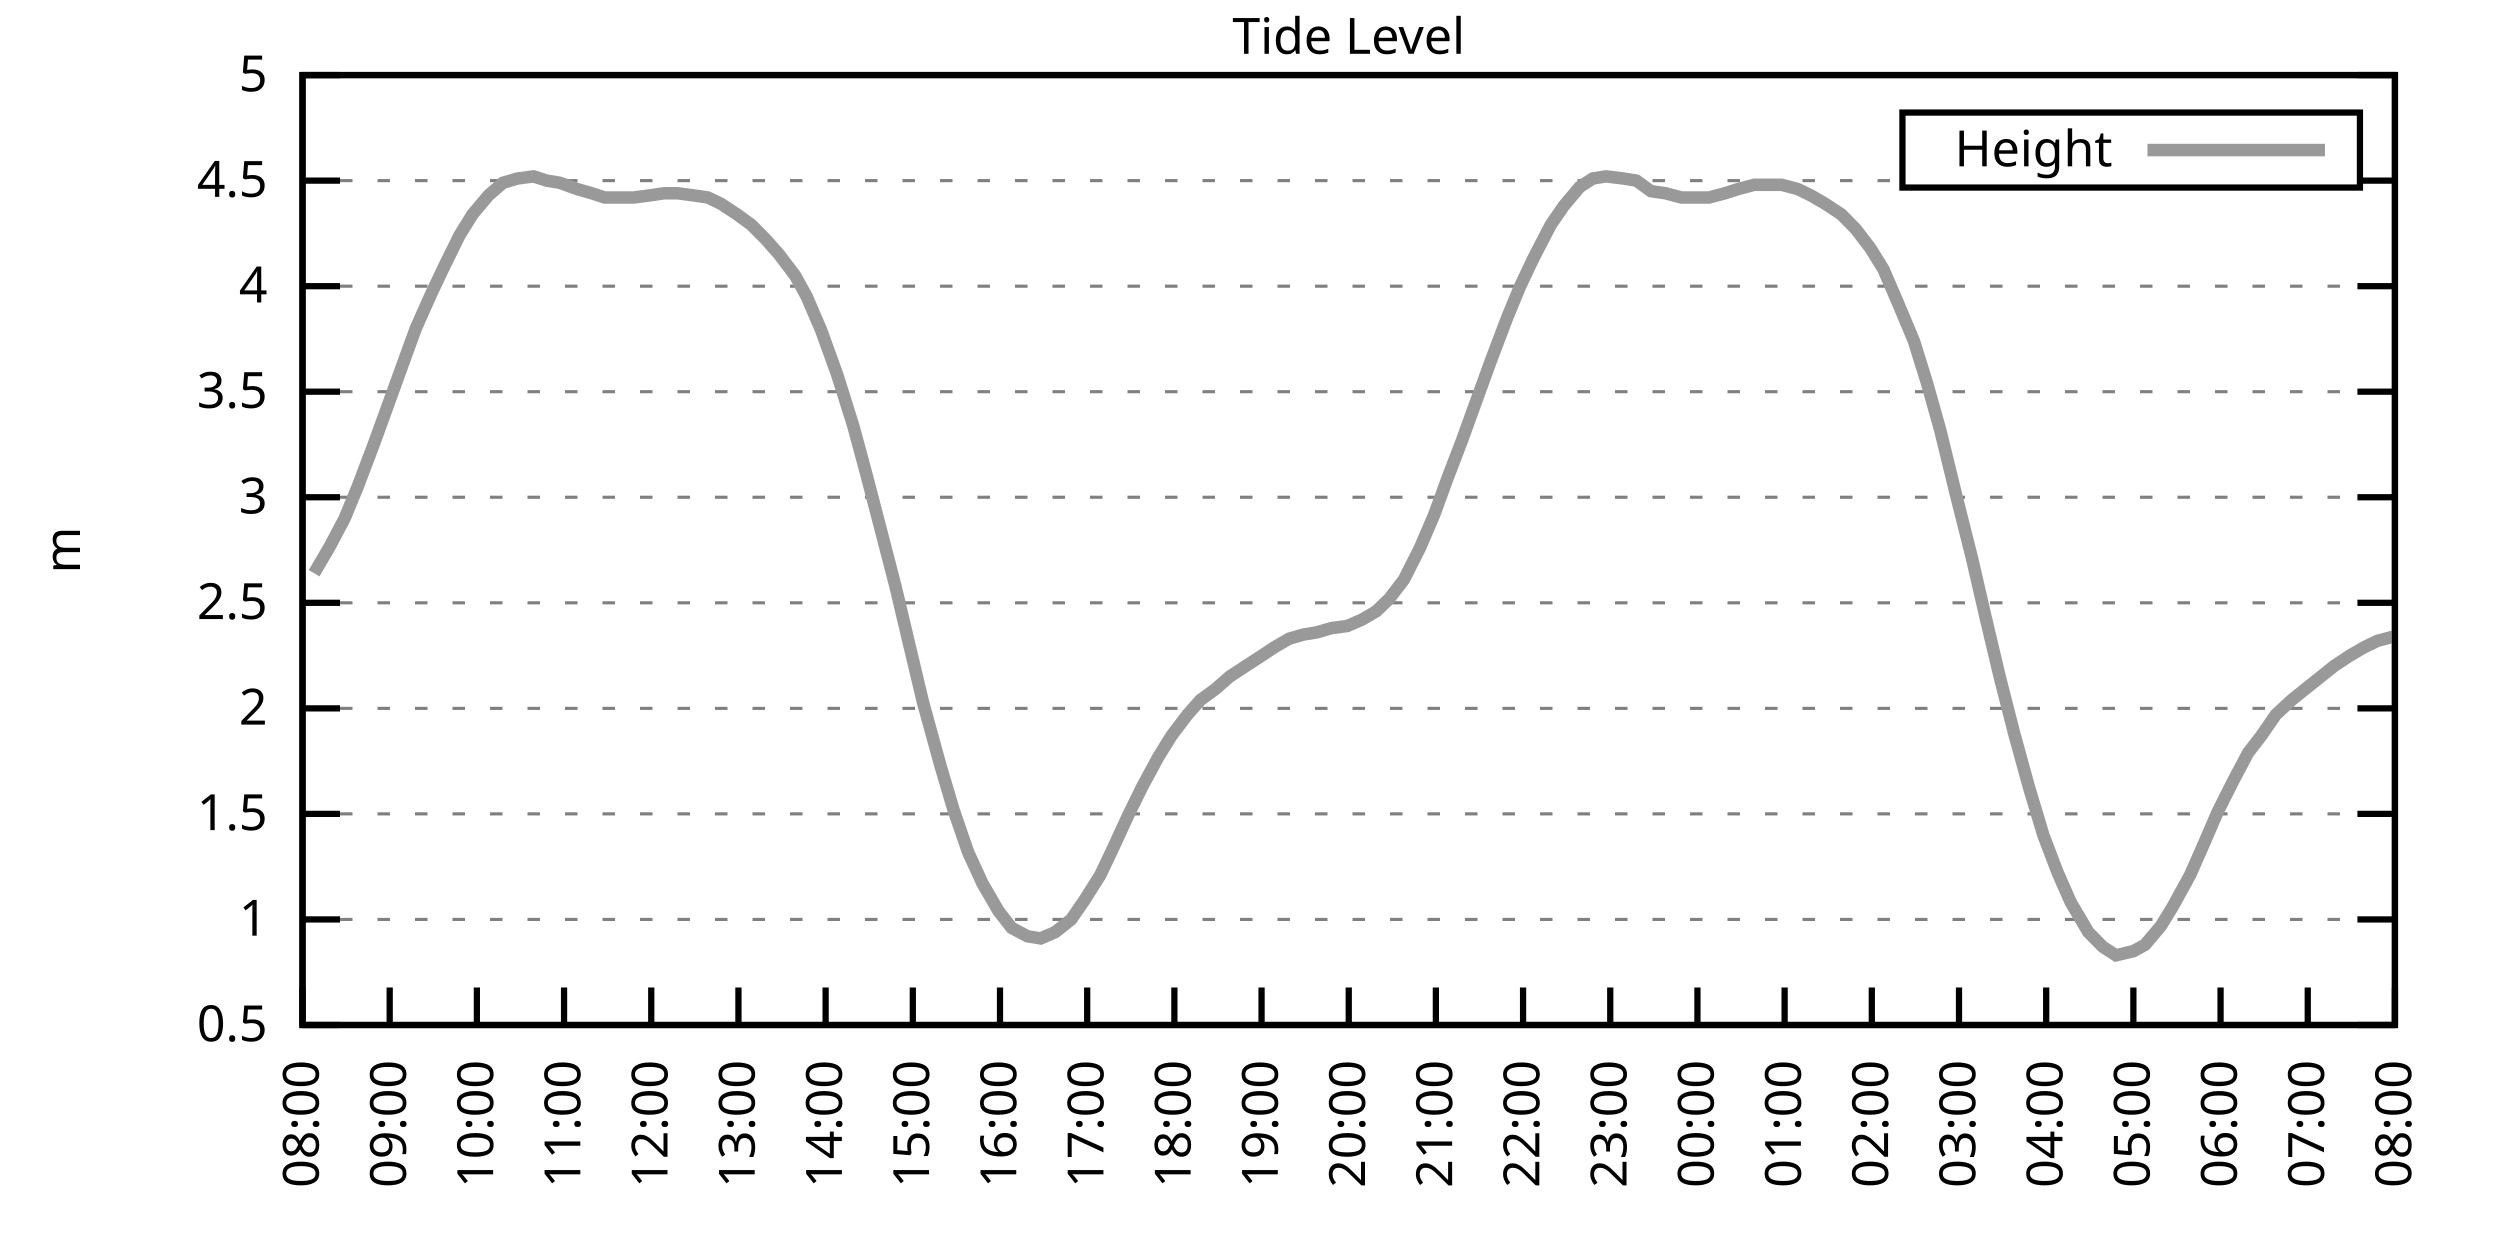
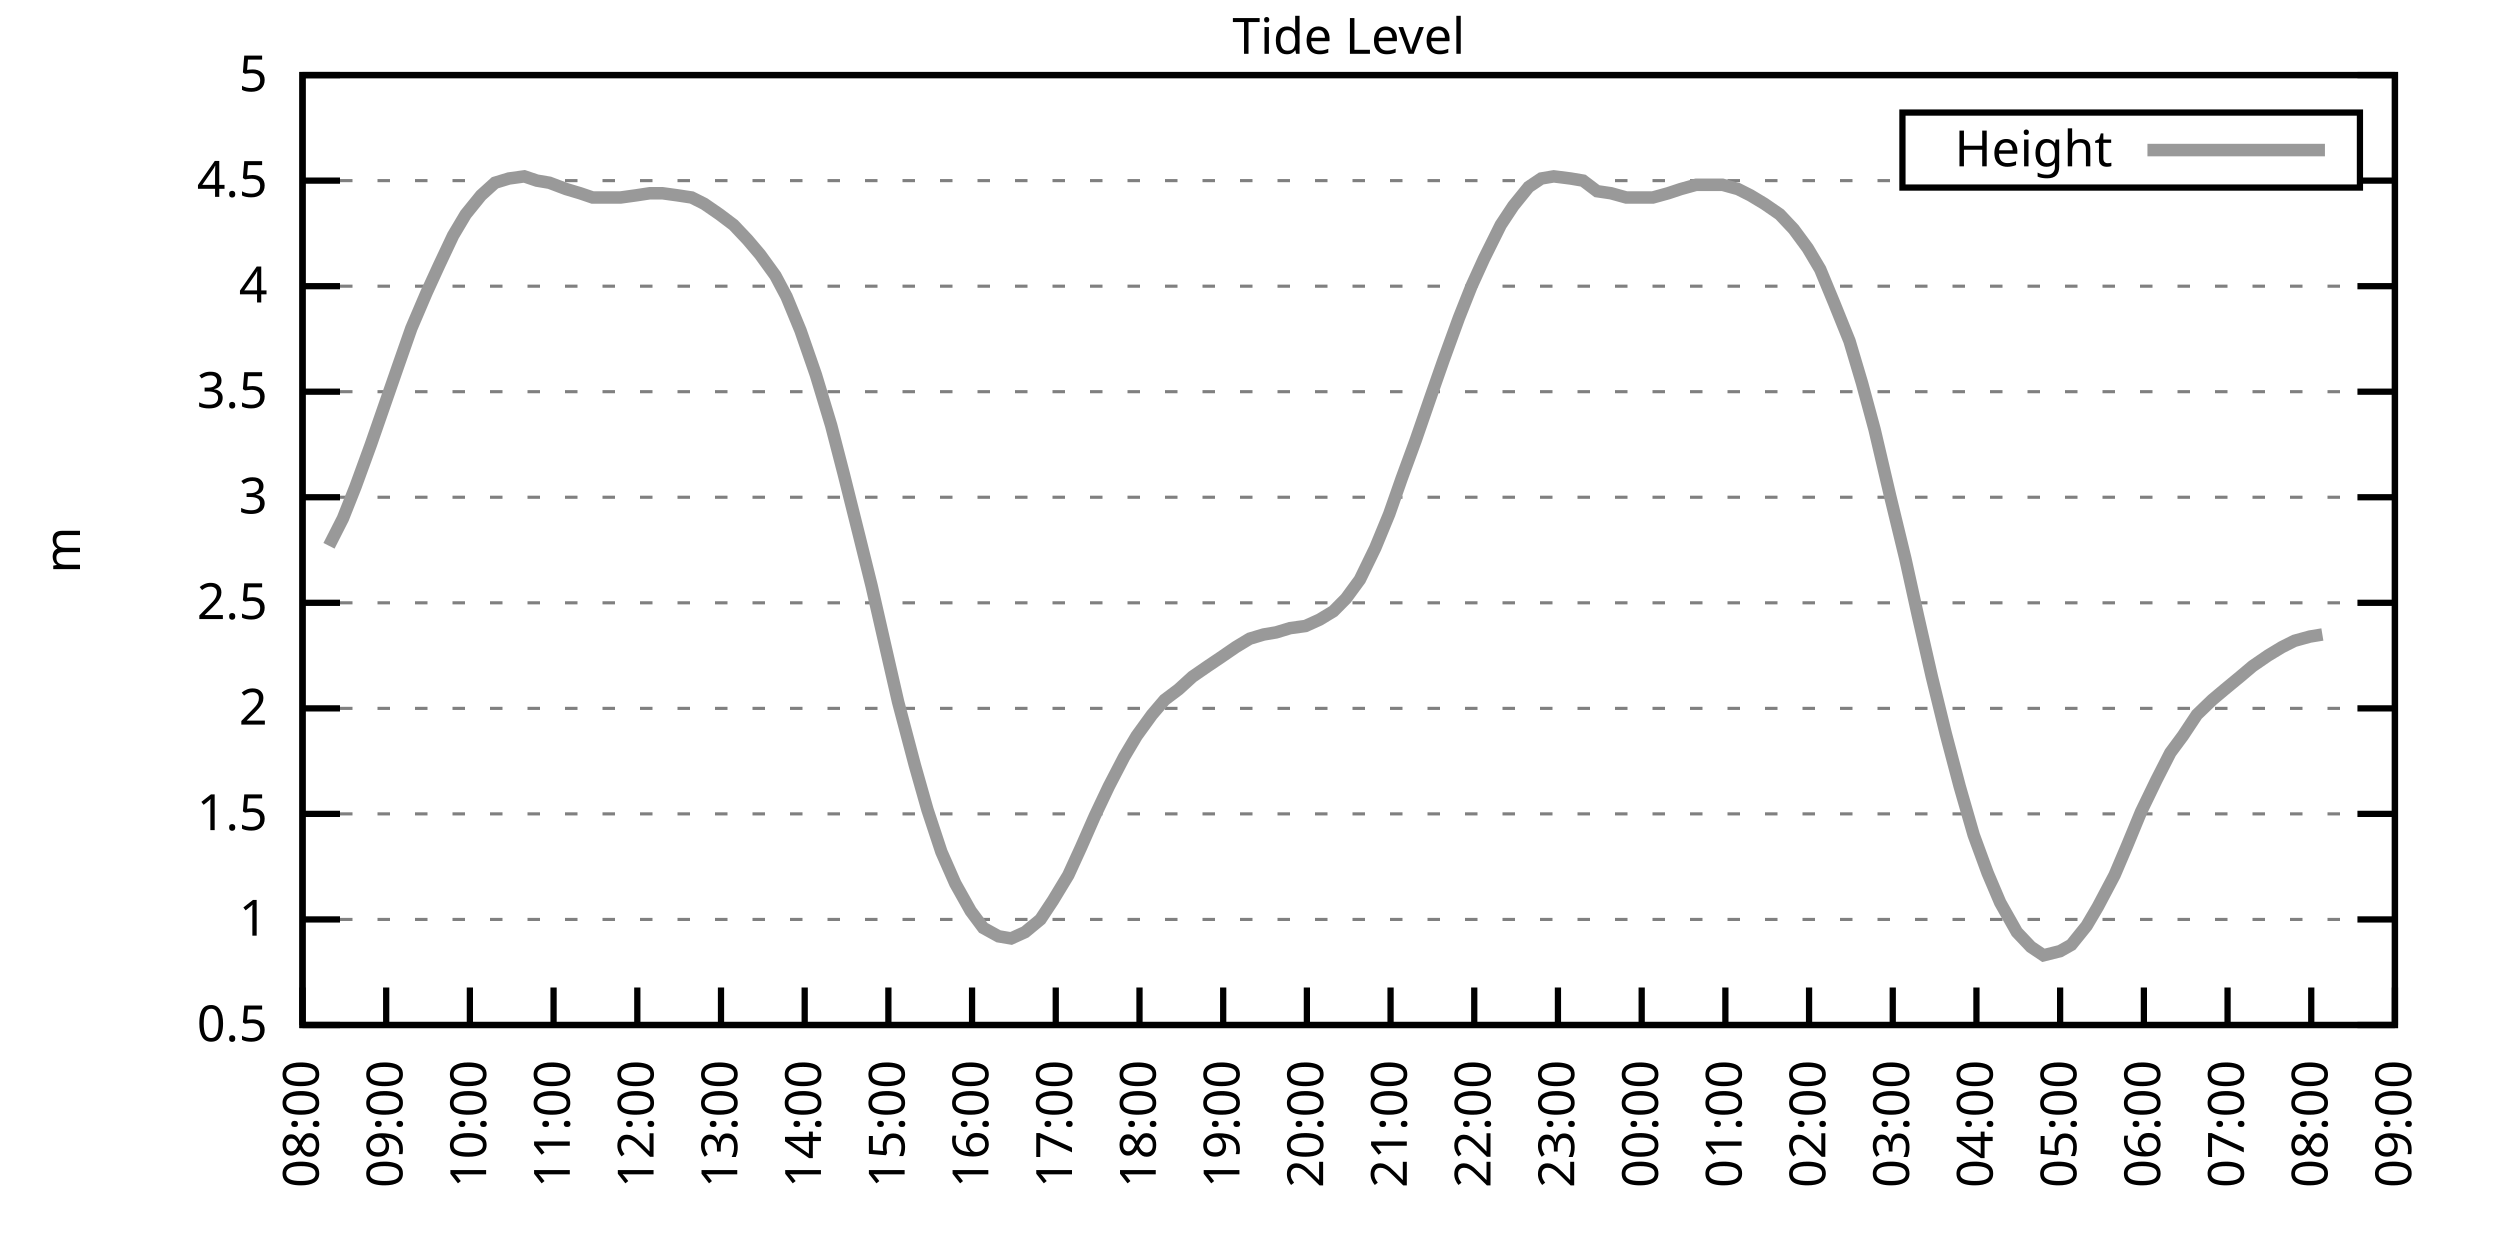
<svg xmlns="http://www.w3.org/2000/svg" xmlns:xlink="http://www.w3.org/1999/xlink" width="400" height="200" viewBox="0 0 400 200">
  <g id="gnuplot_canvas">
    <rect x="0" y="0" width="400" height="200" fill="none" />
    <defs>
      <circle id="gpDot" r="0.5" stroke-width="0.5" stroke="currentColor" />
      <path id="gpPt0" stroke-width="0.333" stroke="currentColor" d="M-1,0 h2 M0,-1 v2" />
      <path id="gpPt1" stroke-width="0.333" stroke="currentColor" d="M-1,-1 L1,1 M1,-1 L-1,1" />
      <path id="gpPt2" stroke-width="0.333" stroke="currentColor" d="M-1,0 L1,0 M0,-1 L0,1 M-1,-1 L1,1 M-1,1 L1,-1" />
      <rect id="gpPt3" stroke-width="0.333" stroke="currentColor" x="-1" y="-1" width="2" height="2" />
      <rect id="gpPt4" stroke-width="0.333" stroke="currentColor" fill="currentColor" x="-1" y="-1" width="2" height="2" />
      <circle id="gpPt5" stroke-width="0.333" stroke="currentColor" cx="0" cy="0" r="1" />
      <use xlink:href="#gpPt5" id="gpPt6" fill="currentColor" stroke="none" />
      <path id="gpPt7" stroke-width="0.333" stroke="currentColor" d="M0,-1.33 L-1.33,0.67 L1.33,0.67 z" />
      <use xlink:href="#gpPt7" id="gpPt8" fill="currentColor" stroke="none" />
      <use xlink:href="#gpPt7" id="gpPt9" stroke="currentColor" transform="rotate(180)" />
      <use xlink:href="#gpPt9" id="gpPt10" fill="currentColor" stroke="none" />
      <use xlink:href="#gpPt3" id="gpPt11" stroke="currentColor" transform="rotate(45)" />
      <use xlink:href="#gpPt11" id="gpPt12" fill="currentColor" stroke="none" />
      <path id="gpPt13" stroke-width="0.333" stroke="currentColor" d="M0,1.330 L1.265,0.411 L0.782,-1.067 L-0.782,-1.076 L-1.265,0.411 z" />
      <use xlink:href="#gpPt13" id="gpPt14" fill="currentColor" stroke="none" />
      <filter id="textbox" filterUnits="objectBoundingBox" x="0" y="0" height="1" width="1">
        <feFlood flood-color="white" flood-opacity="1" result="bgnd" />
        <feComposite in="SourceGraphic" in2="bgnd" operator="atop" />
      </filter>
      <filter id="greybox" filterUnits="objectBoundingBox" x="0" y="0" height="1" width="1">
        <feFlood flood-color="lightgrey" flood-opacity="1" result="grey" />
        <feComposite in="SourceGraphic" in2="grey" operator="atop" />
      </filter>
    </defs>
    <g fill="none" color="white" stroke="currentColor" stroke-width="1.00" stroke-linecap="butt" stroke-linejoin="miter">
</g>
    <g fill="none" color="black" stroke="currentColor" stroke-width="1.00" stroke-linecap="butt" stroke-linejoin="miter">
      <g stroke="none" shape-rendering="crispEdges">
        <polygon fill="rgb(255, 255, 255)" points="48.40,164.00 383.18,164.00 383.18,12.02 48.40,12.02 " />
      </g>
    </g>
    <g fill="none" color="black" stroke="currentColor" stroke-width="1.00" stroke-linecap="butt" stroke-linejoin="miter">
</g>
    <g fill="none" color="black" stroke="black" stroke-width="0.50" stroke-linecap="butt" stroke-linejoin="miter">
</g>
    <g fill="none" color="gray" stroke="currentColor" stroke-width="0.50" stroke-linecap="butt" stroke-linejoin="miter">
      <path stroke="gray" stroke-dasharray="2,4" class="gridline" d="M48.40,164.00 L383.19,164.00  " />
    </g>
    <g fill="none" color="gray" stroke="gray" stroke-width="1.00" stroke-linecap="butt" stroke-linejoin="miter">
</g>
    <g fill="none" color="black" stroke="currentColor" stroke-width="1.00" stroke-linecap="butt" stroke-linejoin="miter">
      <path stroke="black" d="M48.40,164.00 L54.40,164.00 M383.19,164.00 L377.19,164.00  " />
      <g transform="translate(42.80,166.60)" stroke="none" fill="black" font-family="Sans" font-size="8.00" text-anchor="end">
        <text>
          <tspan font-family="Sans"> 0.5</tspan>
        </text>
      </g>
    </g>
    <g fill="none" color="black" stroke="currentColor" stroke-width="1.00" stroke-linecap="butt" stroke-linejoin="miter">
</g>
    <g fill="none" color="black" stroke="black" stroke-width="0.50" stroke-linecap="butt" stroke-linejoin="miter">
</g>
    <g fill="none" color="gray" stroke="currentColor" stroke-width="0.50" stroke-linecap="butt" stroke-linejoin="miter">
      <path stroke="gray" stroke-dasharray="2,4" class="gridline" d="M48.40,147.11 L383.19,147.11  " />
    </g>
    <g fill="none" color="gray" stroke="gray" stroke-width="1.00" stroke-linecap="butt" stroke-linejoin="miter">
</g>
    <g fill="none" color="black" stroke="currentColor" stroke-width="1.00" stroke-linecap="butt" stroke-linejoin="miter">
      <path stroke="black" d="M48.40,147.11 L54.40,147.11 M383.19,147.11 L377.19,147.11  " />
      <g transform="translate(42.80,149.71)" stroke="none" fill="black" font-family="Sans" font-size="8.00" text-anchor="end">
        <text>
          <tspan font-family="Sans"> 1</tspan>
        </text>
      </g>
    </g>
    <g fill="none" color="black" stroke="currentColor" stroke-width="1.00" stroke-linecap="butt" stroke-linejoin="miter">
</g>
    <g fill="none" color="black" stroke="black" stroke-width="0.50" stroke-linecap="butt" stroke-linejoin="miter">
</g>
    <g fill="none" color="gray" stroke="currentColor" stroke-width="0.50" stroke-linecap="butt" stroke-linejoin="miter">
      <path stroke="gray" stroke-dasharray="2,4" class="gridline" d="M48.40,130.22 L383.19,130.22  " />
    </g>
    <g fill="none" color="gray" stroke="gray" stroke-width="1.00" stroke-linecap="butt" stroke-linejoin="miter">
</g>
    <g fill="none" color="black" stroke="currentColor" stroke-width="1.00" stroke-linecap="butt" stroke-linejoin="miter">
      <path stroke="black" d="M48.40,130.22 L54.40,130.22 M383.19,130.22 L377.19,130.22  " />
      <g transform="translate(42.80,132.82)" stroke="none" fill="black" font-family="Sans" font-size="8.00" text-anchor="end">
        <text>
          <tspan font-family="Sans"> 1.5</tspan>
        </text>
      </g>
    </g>
    <g fill="none" color="black" stroke="currentColor" stroke-width="1.00" stroke-linecap="butt" stroke-linejoin="miter">
</g>
    <g fill="none" color="black" stroke="black" stroke-width="0.50" stroke-linecap="butt" stroke-linejoin="miter">
</g>
    <g fill="none" color="gray" stroke="currentColor" stroke-width="0.50" stroke-linecap="butt" stroke-linejoin="miter">
      <path stroke="gray" stroke-dasharray="2,4" class="gridline" d="M48.40,113.34 L383.19,113.34  " />
    </g>
    <g fill="none" color="gray" stroke="gray" stroke-width="1.00" stroke-linecap="butt" stroke-linejoin="miter">
</g>
    <g fill="none" color="black" stroke="currentColor" stroke-width="1.00" stroke-linecap="butt" stroke-linejoin="miter">
      <path stroke="black" d="M48.40,113.34 L54.40,113.34 M383.19,113.34 L377.19,113.34  " />
      <g transform="translate(42.80,115.94)" stroke="none" fill="black" font-family="Sans" font-size="8.00" text-anchor="end">
        <text>
          <tspan font-family="Sans"> 2</tspan>
        </text>
      </g>
    </g>
    <g fill="none" color="black" stroke="currentColor" stroke-width="1.00" stroke-linecap="butt" stroke-linejoin="miter">
</g>
    <g fill="none" color="black" stroke="black" stroke-width="0.50" stroke-linecap="butt" stroke-linejoin="miter">
</g>
    <g fill="none" color="gray" stroke="currentColor" stroke-width="0.50" stroke-linecap="butt" stroke-linejoin="miter">
      <path stroke="gray" stroke-dasharray="2,4" class="gridline" d="M48.40,96.45 L383.19,96.45  " />
    </g>
    <g fill="none" color="gray" stroke="gray" stroke-width="1.00" stroke-linecap="butt" stroke-linejoin="miter">
</g>
    <g fill="none" color="black" stroke="currentColor" stroke-width="1.00" stroke-linecap="butt" stroke-linejoin="miter">
      <path stroke="black" d="M48.40,96.45 L54.40,96.45 M383.19,96.45 L377.19,96.45  " />
      <g transform="translate(42.80,99.05)" stroke="none" fill="black" font-family="Sans" font-size="8.00" text-anchor="end">
        <text>
          <tspan font-family="Sans"> 2.5</tspan>
        </text>
      </g>
    </g>
    <g fill="none" color="black" stroke="currentColor" stroke-width="1.00" stroke-linecap="butt" stroke-linejoin="miter">
</g>
    <g fill="none" color="black" stroke="black" stroke-width="0.50" stroke-linecap="butt" stroke-linejoin="miter">
</g>
    <g fill="none" color="gray" stroke="currentColor" stroke-width="0.50" stroke-linecap="butt" stroke-linejoin="miter">
      <path stroke="gray" stroke-dasharray="2,4" class="gridline" d="M48.40,79.56 L383.19,79.56  " />
    </g>
    <g fill="none" color="gray" stroke="gray" stroke-width="1.00" stroke-linecap="butt" stroke-linejoin="miter">
</g>
    <g fill="none" color="black" stroke="currentColor" stroke-width="1.00" stroke-linecap="butt" stroke-linejoin="miter">
      <path stroke="black" d="M48.40,79.56 L54.40,79.56 M383.19,79.56 L377.19,79.56  " />
      <g transform="translate(42.80,82.16)" stroke="none" fill="black" font-family="Sans" font-size="8.00" text-anchor="end">
        <text>
          <tspan font-family="Sans"> 3</tspan>
        </text>
      </g>
    </g>
    <g fill="none" color="black" stroke="currentColor" stroke-width="1.00" stroke-linecap="butt" stroke-linejoin="miter">
</g>
    <g fill="none" color="black" stroke="black" stroke-width="0.50" stroke-linecap="butt" stroke-linejoin="miter">
</g>
    <g fill="none" color="gray" stroke="currentColor" stroke-width="0.50" stroke-linecap="butt" stroke-linejoin="miter">
      <path stroke="gray" stroke-dasharray="2,4" class="gridline" d="M48.40,62.67 L383.19,62.67  " />
    </g>
    <g fill="none" color="gray" stroke="gray" stroke-width="1.00" stroke-linecap="butt" stroke-linejoin="miter">
</g>
    <g fill="none" color="black" stroke="currentColor" stroke-width="1.00" stroke-linecap="butt" stroke-linejoin="miter">
      <path stroke="black" d="M48.40,62.67 L54.40,62.67 M383.19,62.67 L377.19,62.67  " />
      <g transform="translate(42.80,65.27)" stroke="none" fill="black" font-family="Sans" font-size="8.00" text-anchor="end">
        <text>
          <tspan font-family="Sans"> 3.5</tspan>
        </text>
      </g>
    </g>
    <g fill="none" color="black" stroke="currentColor" stroke-width="1.00" stroke-linecap="butt" stroke-linejoin="miter">
</g>
    <g fill="none" color="black" stroke="black" stroke-width="0.50" stroke-linecap="butt" stroke-linejoin="miter">
</g>
    <g fill="none" color="gray" stroke="currentColor" stroke-width="0.50" stroke-linecap="butt" stroke-linejoin="miter">
      <path stroke="gray" stroke-dasharray="2,4" class="gridline" d="M48.40,45.79 L383.19,45.79  " />
    </g>
    <g fill="none" color="gray" stroke="gray" stroke-width="1.00" stroke-linecap="butt" stroke-linejoin="miter">
</g>
    <g fill="none" color="black" stroke="currentColor" stroke-width="1.00" stroke-linecap="butt" stroke-linejoin="miter">
      <path stroke="black" d="M48.40,45.79 L54.40,45.79 M383.19,45.79 L377.19,45.79  " />
      <g transform="translate(42.80,48.39)" stroke="none" fill="black" font-family="Sans" font-size="8.00" text-anchor="end">
        <text>
          <tspan font-family="Sans"> 4</tspan>
        </text>
      </g>
    </g>
    <g fill="none" color="black" stroke="currentColor" stroke-width="1.00" stroke-linecap="butt" stroke-linejoin="miter">
</g>
    <g fill="none" color="black" stroke="black" stroke-width="0.50" stroke-linecap="butt" stroke-linejoin="miter">
</g>
    <g fill="none" color="gray" stroke="currentColor" stroke-width="0.50" stroke-linecap="butt" stroke-linejoin="miter">
      <path stroke="gray" stroke-dasharray="2,4" class="gridline" d="M48.40,28.90 L304.39,28.90 M377.59,28.90 L383.19,28.90  " />
    </g>
    <g fill="none" color="gray" stroke="gray" stroke-width="1.00" stroke-linecap="butt" stroke-linejoin="miter">
</g>
    <g fill="none" color="black" stroke="currentColor" stroke-width="1.00" stroke-linecap="butt" stroke-linejoin="miter">
      <path stroke="black" d="M48.40,28.90 L54.40,28.90 M383.19,28.90 L377.19,28.90  " />
      <g transform="translate(42.80,31.50)" stroke="none" fill="black" font-family="Sans" font-size="8.00" text-anchor="end">
        <text>
          <tspan font-family="Sans"> 4.5</tspan>
        </text>
      </g>
    </g>
    <g fill="none" color="black" stroke="currentColor" stroke-width="1.00" stroke-linecap="butt" stroke-linejoin="miter">
</g>
    <g fill="none" color="black" stroke="black" stroke-width="0.50" stroke-linecap="butt" stroke-linejoin="miter">
</g>
    <g fill="none" color="gray" stroke="currentColor" stroke-width="0.50" stroke-linecap="butt" stroke-linejoin="miter">
      <path stroke="gray" stroke-dasharray="2,4" class="gridline" d="M48.40,12.01 L383.19,12.01  " />
    </g>
    <g fill="none" color="gray" stroke="gray" stroke-width="1.00" stroke-linecap="butt" stroke-linejoin="miter">
</g>
    <g fill="none" color="black" stroke="currentColor" stroke-width="1.00" stroke-linecap="butt" stroke-linejoin="miter">
      <path stroke="black" d="M48.40,12.01 L54.40,12.01 M383.19,12.01 L377.19,12.01  " />
      <g transform="translate(42.80,14.61)" stroke="none" fill="black" font-family="Sans" font-size="8.00" text-anchor="end">
        <text>
          <tspan font-family="Sans"> 5</tspan>
        </text>
      </g>
    </g>
    <g fill="none" color="black" stroke="currentColor" stroke-width="1.00" stroke-linecap="butt" stroke-linejoin="miter">
      <path stroke="black" d="M48.40,164.00 L48.40,158.00  " />
      <g transform="translate(51.00,169.60) rotate(270.00)" stroke="none" fill="black" font-family="Sans" font-size="8.00" text-anchor="end">
        <text>
          <tspan font-family="Sans">08:00</tspan>
        </text>
      </g>
    </g>
    <g fill="none" color="black" stroke="currentColor" stroke-width="1.00" stroke-linecap="butt" stroke-linejoin="miter">
-       <path stroke="black" d="M62.35,164.00 L62.35,158.00  " />
-       <g transform="translate(64.95,169.60) rotate(270.00)" stroke="none" fill="black" font-family="Sans" font-size="8.00" text-anchor="end">
+       <path stroke="black" d="M61.79,164.00 L61.79,158.00  " />
+       <g transform="translate(64.39,169.60) rotate(270.00)" stroke="none" fill="black" font-family="Sans" font-size="8.00" text-anchor="end">
        <text>
          <tspan font-family="Sans">09:00</tspan>
        </text>
      </g>
    </g>
    <g fill="none" color="black" stroke="currentColor" stroke-width="1.00" stroke-linecap="butt" stroke-linejoin="miter">
-       <path stroke="black" d="M76.30,164.00 L76.30,158.00  " />
-       <g transform="translate(78.90,169.60) rotate(270.00)" stroke="none" fill="black" font-family="Sans" font-size="8.00" text-anchor="end">
+       <path stroke="black" d="M75.18,164.00 L75.18,158.00  " />
+       <g transform="translate(77.78,169.60) rotate(270.00)" stroke="none" fill="black" font-family="Sans" font-size="8.00" text-anchor="end">
        <text>
          <tspan font-family="Sans">10:00</tspan>
        </text>
      </g>
    </g>
    <g fill="none" color="black" stroke="currentColor" stroke-width="1.00" stroke-linecap="butt" stroke-linejoin="miter">
-       <path stroke="black" d="M90.25,164.00 L90.25,158.00  " />
-       <g transform="translate(92.85,169.60) rotate(270.00)" stroke="none" fill="black" font-family="Sans" font-size="8.00" text-anchor="end">
+       <path stroke="black" d="M88.57,164.00 L88.57,158.00  " />
+       <g transform="translate(91.17,169.60) rotate(270.00)" stroke="none" fill="black" font-family="Sans" font-size="8.00" text-anchor="end">
        <text>
          <tspan font-family="Sans">11:00</tspan>
        </text>
      </g>
    </g>
    <g fill="none" color="black" stroke="currentColor" stroke-width="1.00" stroke-linecap="butt" stroke-linejoin="miter">
-       <path stroke="black" d="M104.20,164.00 L104.20,158.00  " />
-       <g transform="translate(106.80,169.60) rotate(270.00)" stroke="none" fill="black" font-family="Sans" font-size="8.00" text-anchor="end">
+       <path stroke="black" d="M101.97,164.00 L101.97,158.00  " />
+       <g transform="translate(104.57,169.60) rotate(270.00)" stroke="none" fill="black" font-family="Sans" font-size="8.00" text-anchor="end">
        <text>
          <tspan font-family="Sans">12:00</tspan>
        </text>
      </g>
    </g>
    <g fill="none" color="black" stroke="currentColor" stroke-width="1.00" stroke-linecap="butt" stroke-linejoin="miter">
-       <path stroke="black" d="M118.15,164.00 L118.15,158.00  " />
-       <g transform="translate(120.75,169.60) rotate(270.00)" stroke="none" fill="black" font-family="Sans" font-size="8.00" text-anchor="end">
+       <path stroke="black" d="M115.36,164.00 L115.36,158.00  " />
+       <g transform="translate(117.96,169.60) rotate(270.00)" stroke="none" fill="black" font-family="Sans" font-size="8.00" text-anchor="end">
        <text>
          <tspan font-family="Sans">13:00</tspan>
        </text>
      </g>
    </g>
    <g fill="none" color="black" stroke="currentColor" stroke-width="1.00" stroke-linecap="butt" stroke-linejoin="miter">
-       <path stroke="black" d="M132.10,164.00 L132.10,158.00  " />
-       <g transform="translate(134.70,169.60) rotate(270.00)" stroke="none" fill="black" font-family="Sans" font-size="8.00" text-anchor="end">
+       <path stroke="black" d="M128.75,164.00 L128.75,158.00  " />
+       <g transform="translate(131.35,169.60) rotate(270.00)" stroke="none" fill="black" font-family="Sans" font-size="8.00" text-anchor="end">
        <text>
          <tspan font-family="Sans">14:00</tspan>
        </text>
      </g>
    </g>
    <g fill="none" color="black" stroke="currentColor" stroke-width="1.00" stroke-linecap="butt" stroke-linejoin="miter">
-       <path stroke="black" d="M146.05,164.00 L146.05,158.00  " />
-       <g transform="translate(148.65,169.60) rotate(270.00)" stroke="none" fill="black" font-family="Sans" font-size="8.00" text-anchor="end">
+       <path stroke="black" d="M142.14,164.00 L142.14,158.00  " />
+       <g transform="translate(144.74,169.60) rotate(270.00)" stroke="none" fill="black" font-family="Sans" font-size="8.00" text-anchor="end">
        <text>
          <tspan font-family="Sans">15:00</tspan>
        </text>
      </g>
    </g>
    <g fill="none" color="black" stroke="currentColor" stroke-width="1.00" stroke-linecap="butt" stroke-linejoin="miter">
-       <path stroke="black" d="M160.00,164.00 L160.00,158.00  " />
-       <g transform="translate(162.60,169.60) rotate(270.00)" stroke="none" fill="black" font-family="Sans" font-size="8.00" text-anchor="end">
+       <path stroke="black" d="M155.53,164.00 L155.53,158.00  " />
+       <g transform="translate(158.13,169.60) rotate(270.00)" stroke="none" fill="black" font-family="Sans" font-size="8.00" text-anchor="end">
        <text>
          <tspan font-family="Sans">16:00</tspan>
        </text>
      </g>
    </g>
    <g fill="none" color="black" stroke="currentColor" stroke-width="1.00" stroke-linecap="butt" stroke-linejoin="miter">
-       <path stroke="black" d="M173.95,164.00 L173.95,158.00  " />
-       <g transform="translate(176.55,169.60) rotate(270.00)" stroke="none" fill="black" font-family="Sans" font-size="8.00" text-anchor="end">
+       <path stroke="black" d="M168.92,164.00 L168.92,158.00  " />
+       <g transform="translate(171.52,169.60) rotate(270.00)" stroke="none" fill="black" font-family="Sans" font-size="8.00" text-anchor="end">
        <text>
          <tspan font-family="Sans">17:00</tspan>
        </text>
      </g>
    </g>
    <g fill="none" color="black" stroke="currentColor" stroke-width="1.00" stroke-linecap="butt" stroke-linejoin="miter">
-       <path stroke="black" d="M187.90,164.00 L187.90,158.00  " />
-       <g transform="translate(190.50,169.60) rotate(270.00)" stroke="none" fill="black" font-family="Sans" font-size="8.00" text-anchor="end">
+       <path stroke="black" d="M182.32,164.00 L182.32,158.00  " />
+       <g transform="translate(184.92,169.60) rotate(270.00)" stroke="none" fill="black" font-family="Sans" font-size="8.00" text-anchor="end">
        <text>
          <tspan font-family="Sans">18:00</tspan>
        </text>
      </g>
    </g>
    <g fill="none" color="black" stroke="currentColor" stroke-width="1.00" stroke-linecap="butt" stroke-linejoin="miter">
-       <path stroke="black" d="M201.85,164.00 L201.85,158.00  " />
-       <g transform="translate(204.45,169.60) rotate(270.00)" stroke="none" fill="black" font-family="Sans" font-size="8.00" text-anchor="end">
+       <path stroke="black" d="M195.71,164.00 L195.71,158.00  " />
+       <g transform="translate(198.31,169.60) rotate(270.00)" stroke="none" fill="black" font-family="Sans" font-size="8.00" text-anchor="end">
        <text>
          <tspan font-family="Sans">19:00</tspan>
        </text>
      </g>
    </g>
    <g fill="none" color="black" stroke="currentColor" stroke-width="1.00" stroke-linecap="butt" stroke-linejoin="miter">
-       <path stroke="black" d="M215.80,164.00 L215.80,158.00  " />
-       <g transform="translate(218.40,169.60) rotate(270.00)" stroke="none" fill="black" font-family="Sans" font-size="8.00" text-anchor="end">
+       <path stroke="black" d="M209.10,164.00 L209.10,158.00  " />
+       <g transform="translate(211.70,169.60) rotate(270.00)" stroke="none" fill="black" font-family="Sans" font-size="8.00" text-anchor="end">
        <text>
          <tspan font-family="Sans">20:00</tspan>
        </text>
      </g>
    </g>
    <g fill="none" color="black" stroke="currentColor" stroke-width="1.00" stroke-linecap="butt" stroke-linejoin="miter">
-       <path stroke="black" d="M229.74,164.00 L229.74,158.00  " />
-       <g transform="translate(232.34,169.60) rotate(270.00)" stroke="none" fill="black" font-family="Sans" font-size="8.00" text-anchor="end">
+       <path stroke="black" d="M222.49,164.00 L222.49,158.00  " />
+       <g transform="translate(225.09,169.60) rotate(270.00)" stroke="none" fill="black" font-family="Sans" font-size="8.00" text-anchor="end">
        <text>
          <tspan font-family="Sans">21:00</tspan>
        </text>
      </g>
    </g>
    <g fill="none" color="black" stroke="currentColor" stroke-width="1.00" stroke-linecap="butt" stroke-linejoin="miter">
-       <path stroke="black" d="M243.69,164.00 L243.69,158.00  " />
-       <g transform="translate(246.29,169.60) rotate(270.00)" stroke="none" fill="black" font-family="Sans" font-size="8.00" text-anchor="end">
+       <path stroke="black" d="M235.88,164.00 L235.88,158.00  " />
+       <g transform="translate(238.48,169.60) rotate(270.00)" stroke="none" fill="black" font-family="Sans" font-size="8.00" text-anchor="end">
        <text>
          <tspan font-family="Sans">22:00</tspan>
        </text>
      </g>
    </g>
    <g fill="none" color="black" stroke="currentColor" stroke-width="1.00" stroke-linecap="butt" stroke-linejoin="miter">
-       <path stroke="black" d="M257.64,164.00 L257.64,158.00  " />
-       <g transform="translate(260.24,169.60) rotate(270.00)" stroke="none" fill="black" font-family="Sans" font-size="8.00" text-anchor="end">
+       <path stroke="black" d="M249.27,164.00 L249.27,158.00  " />
+       <g transform="translate(251.87,169.60) rotate(270.00)" stroke="none" fill="black" font-family="Sans" font-size="8.00" text-anchor="end">
        <text>
          <tspan font-family="Sans">23:00</tspan>
        </text>
      </g>
    </g>
    <g fill="none" color="black" stroke="currentColor" stroke-width="1.00" stroke-linecap="butt" stroke-linejoin="miter">
-       <path stroke="black" d="M271.59,164.00 L271.59,158.00  " />
-       <g transform="translate(274.19,169.60) rotate(270.00)" stroke="none" fill="black" font-family="Sans" font-size="8.00" text-anchor="end">
+       <path stroke="black" d="M262.67,164.00 L262.67,158.00  " />
+       <g transform="translate(265.27,169.60) rotate(270.00)" stroke="none" fill="black" font-family="Sans" font-size="8.00" text-anchor="end">
        <text>
          <tspan font-family="Sans">00:00</tspan>
        </text>
      </g>
    </g>
    <g fill="none" color="black" stroke="currentColor" stroke-width="1.00" stroke-linecap="butt" stroke-linejoin="miter">
-       <path stroke="black" d="M285.54,164.00 L285.54,158.00  " />
-       <g transform="translate(288.14,169.60) rotate(270.00)" stroke="none" fill="black" font-family="Sans" font-size="8.00" text-anchor="end">
+       <path stroke="black" d="M276.06,164.00 L276.06,158.00  " />
+       <g transform="translate(278.66,169.60) rotate(270.00)" stroke="none" fill="black" font-family="Sans" font-size="8.00" text-anchor="end">
        <text>
          <tspan font-family="Sans">01:00</tspan>
        </text>
      </g>
    </g>
    <g fill="none" color="black" stroke="currentColor" stroke-width="1.00" stroke-linecap="butt" stroke-linejoin="miter">
-       <path stroke="black" d="M299.49,164.00 L299.49,158.00  " />
-       <g transform="translate(302.09,169.60) rotate(270.00)" stroke="none" fill="black" font-family="Sans" font-size="8.00" text-anchor="end">
+       <path stroke="black" d="M289.45,164.00 L289.45,158.00  " />
+       <g transform="translate(292.05,169.60) rotate(270.00)" stroke="none" fill="black" font-family="Sans" font-size="8.00" text-anchor="end">
        <text>
          <tspan font-family="Sans">02:00</tspan>
        </text>
      </g>
    </g>
    <g fill="none" color="black" stroke="currentColor" stroke-width="1.00" stroke-linecap="butt" stroke-linejoin="miter">
-       <path stroke="black" d="M313.44,164.00 L313.44,158.00  " />
-       <g transform="translate(316.04,169.60) rotate(270.00)" stroke="none" fill="black" font-family="Sans" font-size="8.00" text-anchor="end">
+       <path stroke="black" d="M302.84,164.00 L302.84,158.00  " />
+       <g transform="translate(305.44,169.60) rotate(270.00)" stroke="none" fill="black" font-family="Sans" font-size="8.00" text-anchor="end">
        <text>
          <tspan font-family="Sans">03:00</tspan>
        </text>
      </g>
    </g>
    <g fill="none" color="black" stroke="currentColor" stroke-width="1.00" stroke-linecap="butt" stroke-linejoin="miter">
-       <path stroke="black" d="M327.39,164.00 L327.39,158.00  " />
-       <g transform="translate(329.99,169.60) rotate(270.00)" stroke="none" fill="black" font-family="Sans" font-size="8.00" text-anchor="end">
+       <path stroke="black" d="M316.23,164.00 L316.23,158.00  " />
+       <g transform="translate(318.83,169.60) rotate(270.00)" stroke="none" fill="black" font-family="Sans" font-size="8.00" text-anchor="end">
        <text>
          <tspan font-family="Sans">04:00</tspan>
        </text>
      </g>
    </g>
    <g fill="none" color="black" stroke="currentColor" stroke-width="1.00" stroke-linecap="butt" stroke-linejoin="miter">
-       <path stroke="black" d="M341.34,164.00 L341.34,158.00  " />
-       <g transform="translate(343.94,169.60) rotate(270.00)" stroke="none" fill="black" font-family="Sans" font-size="8.00" text-anchor="end">
+       <path stroke="black" d="M329.62,164.00 L329.62,158.00  " />
+       <g transform="translate(332.22,169.60) rotate(270.00)" stroke="none" fill="black" font-family="Sans" font-size="8.00" text-anchor="end">
        <text>
          <tspan font-family="Sans">05:00</tspan>
        </text>
      </g>
    </g>
    <g fill="none" color="black" stroke="currentColor" stroke-width="1.00" stroke-linecap="butt" stroke-linejoin="miter">
-       <path stroke="black" d="M355.29,164.00 L355.29,158.00  " />
-       <g transform="translate(357.89,169.60) rotate(270.00)" stroke="none" fill="black" font-family="Sans" font-size="8.00" text-anchor="end">
+       <path stroke="black" d="M343.02,164.00 L343.02,158.00  " />
+       <g transform="translate(345.62,169.60) rotate(270.00)" stroke="none" fill="black" font-family="Sans" font-size="8.00" text-anchor="end">
        <text>
          <tspan font-family="Sans">06:00</tspan>
        </text>
      </g>
    </g>
    <g fill="none" color="black" stroke="currentColor" stroke-width="1.00" stroke-linecap="butt" stroke-linejoin="miter">
-       <path stroke="black" d="M369.24,164.00 L369.24,158.00  " />
-       <g transform="translate(371.84,169.60) rotate(270.00)" stroke="none" fill="black" font-family="Sans" font-size="8.00" text-anchor="end">
+       <path stroke="black" d="M356.41,164.00 L356.41,158.00  " />
+       <g transform="translate(359.01,169.60) rotate(270.00)" stroke="none" fill="black" font-family="Sans" font-size="8.00" text-anchor="end">
        <text>
          <tspan font-family="Sans">07:00</tspan>
+         </text>
+       </g>
+     </g>
+     <g fill="none" color="black" stroke="currentColor" stroke-width="1.00" stroke-linecap="butt" stroke-linejoin="miter">
+       <path stroke="black" d="M369.80,164.00 L369.80,158.00  " />
+       <g transform="translate(372.40,169.60) rotate(270.00)" stroke="none" fill="black" font-family="Sans" font-size="8.00" text-anchor="end">
+         <text>
+           <tspan font-family="Sans">08:00</tspan>
        </text>
      </g>
    </g>
    <g fill="none" color="black" stroke="currentColor" stroke-width="1.00" stroke-linecap="butt" stroke-linejoin="miter">
      <path stroke="black" d="M383.19,164.00 L383.19,158.00  " />
      <g transform="translate(385.79,169.60) rotate(270.00)" stroke="none" fill="black" font-family="Sans" font-size="8.00" text-anchor="end">
        <text>
-           <tspan font-family="Sans">08:00</tspan>
+           <tspan font-family="Sans">09:00</tspan>
        </text>
      </g>
    </g>
    <g fill="none" color="black" stroke="currentColor" stroke-width="1.00" stroke-linecap="butt" stroke-linejoin="miter">
</g>
    <g fill="none" color="black" stroke="currentColor" stroke-width="1.00" stroke-linecap="butt" stroke-linejoin="miter">
      <path stroke="black" d="M48.40,12.01 L48.40,164.00 L383.19,164.00 L383.19,12.01 L48.40,12.01 Z  " />
    </g>
    <g fill="none" color="black" stroke="currentColor" stroke-width="1.00" stroke-linecap="butt" stroke-linejoin="miter">
</g>
    <g fill="none" color="black" stroke="currentColor" stroke-width="1.00" stroke-linecap="butt" stroke-linejoin="miter">
      <path stroke="black" d="M304.39,30.01 L304.39,18.01 L377.59,18.01 L377.59,30.01 L304.39,30.01 Z  " />
    </g>
    <g id="Tide_level_plot_1">
      <g fill="none" color="white" stroke="black" stroke-width="2.00" stroke-linecap="butt" stroke-linejoin="miter">
</g>
      <g fill="none" color="black" stroke="currentColor" stroke-width="2.00" stroke-linecap="butt" stroke-linejoin="miter">
        <g transform="translate(337.99,26.61)" stroke="none" fill="black" font-family="Sans" font-size="8.00" text-anchor="end">
          <text>
            <tspan font-family="Sans">Height</tspan>
          </text>
        </g>
      </g>
      <g fill="none" color="black" stroke="currentColor" stroke-width="2.00" stroke-linecap="butt" stroke-linejoin="miter">
-         <path stroke="rgb(153, 153, 153)" d="M343.59,24.01 L371.99,24.01 M50.26,91.72 L52.82,87.33 L55.14,82.94 L57.23,77.87 L59.79,71.12 L62.12,64.70   L64.44,58.28 L66.53,52.54 L69.09,46.80 L71.18,42.41 L73.51,37.68 L75.60,34.30 L78.16,31.26 L80.48,29.24   L82.81,28.56 L85.37,28.22 L87.46,28.90 L89.55,29.24 L92.34,30.25 L94.67,30.92 L96.76,31.60 L99.08,31.60   L101.41,31.60 L103.97,31.26 L106.29,30.92 L108.38,30.92 L110.94,31.26 L113.27,31.60 L115.36,32.61 L117.92,34.30   L120.24,35.99 L122.57,38.35 L124.66,40.72 L127.22,44.10 L129.08,47.47 L131.40,52.88 L133.96,59.97 L136.51,68.08   L138.61,75.85 L141.16,85.64 L143.26,93.75 L145.58,103.54 L147.67,112.32 L150.46,122.46 L152.56,129.55 L154.88,136.30   L157.21,141.37 L159.76,145.76 L161.86,148.46 L164.41,149.81 L166.51,150.15 L168.83,149.14 L171.39,147.11 L173.48,144.07   L176.04,140.02 L178.13,135.63 L180.46,130.56 L182.78,125.83 L185.34,121.11 L187.43,117.73 L189.99,114.35 L192.08,111.99   L194.41,110.30 L196.73,108.27 L199.29,106.58 L201.38,105.23 L203.94,103.54 L206.26,102.19 L208.59,101.52 L210.68,101.18   L213.01,100.50 L215.56,100.16 L217.89,99.15 L220.21,97.80 L222.30,95.77 L224.63,92.73 L227.19,87.67 L229.51,82.26   L231.60,76.52 L233.93,70.44 L236.49,63.35 L238.58,57.61 L241.14,50.85 L243.23,45.79 L245.32,41.39 L248.11,35.99   L250.20,32.95 L252.76,29.91 L254.85,28.56 L256.95,28.22 L259.74,28.56 L261.83,28.90 L264.15,30.59 L266.48,30.92   L269.04,31.60 L271.13,31.60 L273.45,31.60 L276.01,30.92 L278.10,30.25 L280.66,29.57 L282.99,29.57 L285.08,29.57   L287.64,30.25 L289.73,31.26 L292.05,32.61 L294.61,34.30 L296.94,36.67 L299.26,39.71 L301.35,43.08 L303.68,48.49   L306.23,54.57 L308.33,61.32 L310.42,68.75 L312.98,79.22 L315.53,89.36 L317.63,98.48 L319.95,108.27 L322.28,117.39   L324.60,125.83 L326.93,133.60 L329.25,139.68 L331.34,144.41 L334.13,149.14 L336.46,151.50 L338.55,152.85 L341.34,152.18   L343.20,151.17 L345.76,148.13 L347.62,145.09 L350.41,140.02 L352.50,135.29 L354.83,129.89 L357.38,124.82 L359.71,120.43   L361.80,117.73 L364.13,114.35 L366.68,111.99 L368.78,110.30 L371.33,108.27 L373.43,106.58 L375.98,104.89 L378.31,103.54   L380.40,102.53 L382.96,101.85  " />
+         <path stroke="rgb(153, 153, 153)" d="M343.59,24.01 L371.99,24.01 M52.64,87.33 L54.87,82.94 L56.88,77.87 L59.34,71.12 L61.57,64.70 L63.80,58.28   L65.81,52.54 L68.26,46.80 L70.27,42.41 L72.50,37.68 L74.51,34.30 L76.97,31.26 L79.20,29.24 L81.43,28.56   L83.89,28.22 L85.90,28.90 L87.91,29.24 L90.58,30.25 L92.82,30.92 L94.82,31.60 L97.06,31.60 L99.29,31.60   L101.74,31.26 L103.98,30.92 L105.98,30.92 L108.44,31.26 L110.67,31.60 L112.68,32.61 L115.13,34.30 L117.37,35.99   L119.60,38.35 L121.61,40.72 L124.06,44.10 L125.85,47.47 L128.08,52.88 L130.54,59.97 L132.99,68.08 L135.00,75.85   L137.45,85.64 L139.46,93.75 L141.69,103.54 L143.70,112.32 L146.38,122.46 L148.39,129.55 L150.62,136.30 L152.85,141.37   L155.31,145.76 L157.32,148.46 L159.77,149.81 L161.78,150.15 L164.01,149.14 L166.47,147.11 L168.48,144.07 L170.93,140.02   L172.94,135.63 L175.17,130.56 L177.41,125.83 L179.86,121.11 L181.87,117.73 L184.32,114.35 L186.33,111.99 L188.57,110.30   L190.80,108.27 L193.25,106.58 L195.26,105.23 L197.72,103.54 L199.95,102.19 L202.18,101.52 L204.19,101.18 L206.42,100.50   L208.88,100.16 L211.11,99.15 L213.34,97.80 L215.35,95.77 L217.58,92.73 L220.04,87.67 L222.27,82.26 L224.28,76.52   L226.51,70.44 L228.96,63.35 L230.97,57.61 L233.43,50.85 L235.44,45.79 L237.44,41.39 L240.12,35.99 L242.13,32.95   L244.59,29.91 L246.60,28.56 L248.60,28.22 L251.28,28.56 L253.29,28.90 L255.52,30.59 L257.76,30.92 L260.21,31.60   L262.22,31.60 L264.45,31.60 L266.91,30.92 L268.92,30.25 L271.37,29.57 L273.60,29.57 L275.61,29.57 L278.07,30.25   L280.07,31.26 L282.31,32.61 L284.76,34.30 L286.99,36.67 L289.23,39.71 L291.23,43.08 L293.47,48.49 L295.92,54.57   L297.93,61.32 L299.94,68.75 L302.39,79.22 L304.85,89.36 L306.86,98.48 L309.09,108.27 L311.32,117.39 L313.55,125.83   L315.79,133.60 L318.02,139.68 L320.03,144.41 L322.70,149.14 L324.94,151.50 L326.95,152.85 L329.62,152.18 L331.41,151.17   L333.86,148.13 L335.65,145.09 L338.33,140.02 L340.34,135.29 L342.57,129.89 L345.02,124.82 L347.26,120.43 L349.26,117.73   L351.50,114.35 L353.95,111.99 L355.96,110.30 L358.42,108.27 L360.42,106.58 L362.88,104.89 L365.11,103.54 L367.12,102.53   L369.58,101.85 L371.58,101.52  " />
      </g>
    </g>
    <g fill="none" color="black" stroke="currentColor" stroke-width="2.00" stroke-linecap="butt" stroke-linejoin="miter">
</g>
    <g fill="none" color="black" stroke="black" stroke-width="1.00" stroke-linecap="butt" stroke-linejoin="miter">
</g>
    <g fill="none" color="black" stroke="currentColor" stroke-width="1.00" stroke-linecap="butt" stroke-linejoin="miter">
      <path stroke="black" d="M48.40,12.01 L48.40,164.00 L383.19,164.00 L383.19,12.01 L48.40,12.01 Z  " />
      <g transform="translate(12.80,88.01) rotate(270.00)" stroke="none" fill="black" font-family="Sans" font-size="8.00" text-anchor="middle">
        <text>
          <tspan font-family="Sans">m</tspan>
        </text>
      </g>
    </g>
    <g fill="none" color="black" stroke="currentColor" stroke-width="1.00" stroke-linecap="butt" stroke-linejoin="miter">
</g>
    <g fill="none" color="black" stroke="currentColor" stroke-width="1.00" stroke-linecap="butt" stroke-linejoin="miter">
      <g transform="translate(215.79,8.61)" stroke="none" fill="black" font-family="Sans" font-size="8.00" text-anchor="middle">
        <text>
          <tspan font-family="Sans">Tide Level</tspan>
        </text>
      </g>
    </g>
    <g fill="none" color="black" stroke="currentColor" stroke-width="1.00" stroke-linecap="butt" stroke-linejoin="miter">
</g>
  </g>
</svg>
